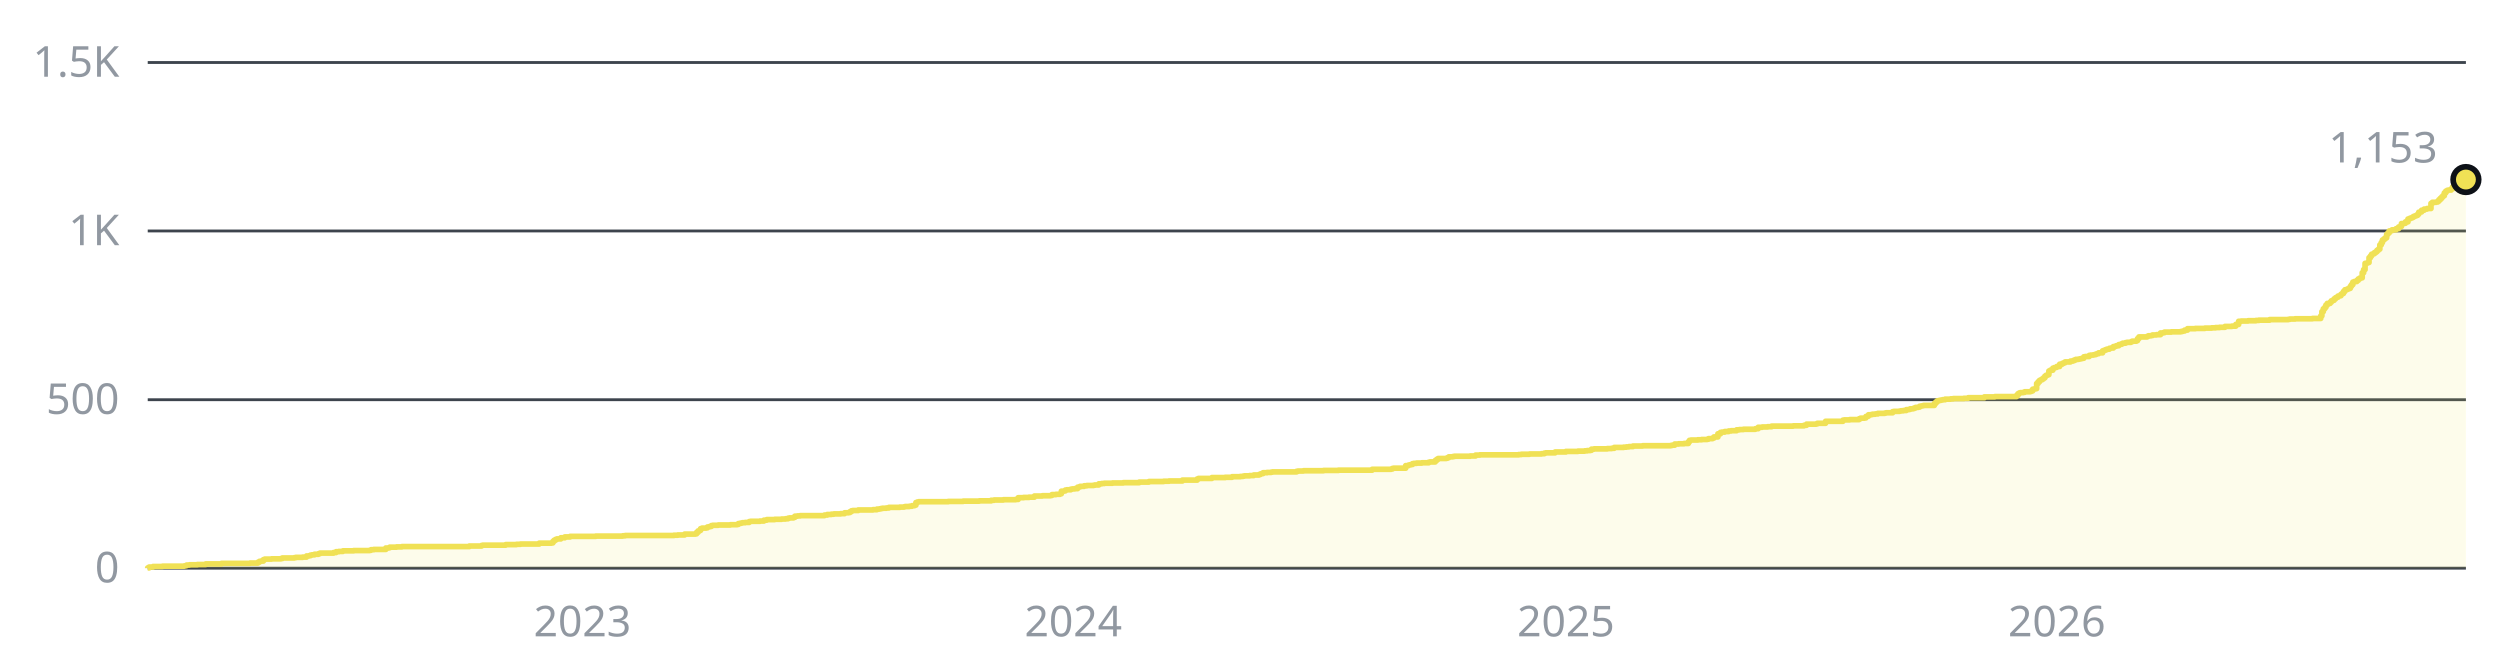
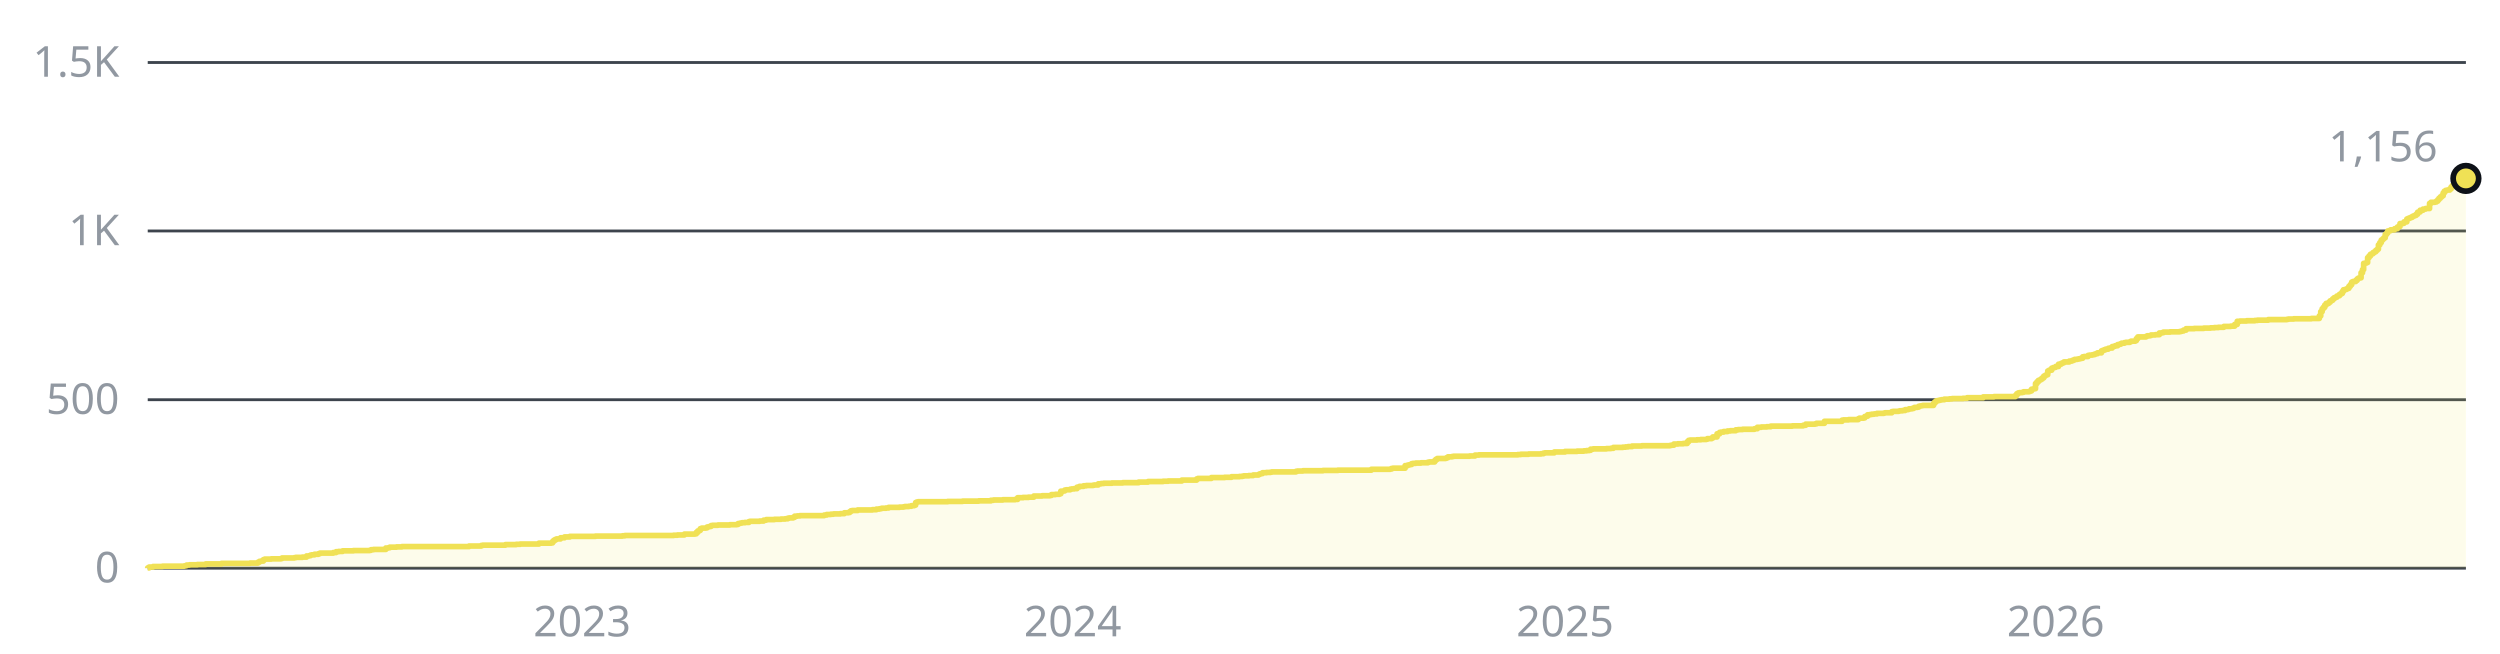
- <svg xmlns="http://www.w3.org/2000/svg" width="880" height="230" viewBox="0 0 880 230" role="img" aria-label="1,153 stars across the public repositories, over time">
+ <svg xmlns="http://www.w3.org/2000/svg" width="880" height="230" viewBox="0 0 880 230" role="img" aria-label="1,156 stars across the public repositories, over time">
  <style>text{font-family:-apple-system, BlinkMacSystemFont, 'Segoe UI', 'Noto Sans', Helvetica, Arial, sans-serif;font-size:15px}</style>
  <line x1="52" y1="200" x2="868" y2="200" stroke="#3d444d" stroke-width="1" />
  <text x="42" y="205" fill="#9198a1" text-anchor="end">0</text>
  <line x1="52" y1="140.7" x2="868" y2="140.7" stroke="#3d444d" stroke-width="1" />
  <text x="42" y="145.7" fill="#9198a1" text-anchor="end">500</text>
  <line x1="52" y1="81.3" x2="868" y2="81.3" stroke="#3d444d" stroke-width="1" />
  <text x="42" y="86.3" fill="#9198a1" text-anchor="end">1K</text>
  <line x1="52" y1="22" x2="868" y2="22" stroke="#3d444d" stroke-width="1" />
  <text x="42" y="27" fill="#9198a1" text-anchor="end">1.5K</text>
-   <text x="205" y="224" fill="#9198a1" text-anchor="middle">2023</text>
-   <text x="377.8" y="224" fill="#9198a1" text-anchor="middle">2024</text>
-   <text x="551.2" y="224" fill="#9198a1" text-anchor="middle">2025</text>
-   <text x="724" y="224" fill="#9198a1" text-anchor="middle">2026</text>
-   <path d="M52 200H52V199.9H52.5V199.6H53.9V199.4H57.2V199.3H64.8V199.2H65.3V199.1H65.7V198.9H66.7V198.8H69.5V198.7H72.4V198.5H78V198.3H88V198.2H90.8V197.9H91.3V197.6H91.8V197.5H92.7V197H93.2V196.8H95.6V196.7H98.9V196.6H99.4V196.4H103.6V196.3H104.1V196.2H106.5V196.1H107.9V195.7H108.8V195.6H109.3V195.4H109.8V195.3H110.7V195.1H112.1V194.9H112.6V194.7H117.4V194.5H118.3V194.2H119.3V194.1H120.7V193.9H124.5V193.8H130.1V193.7H130.6V193.5H131.6V193.4H135.8V192.9H136.8V192.8H137.2V192.6H139.6V192.5H141.5V192.4H165.2V192.2H169.5V192H169.9V191.9H178V191.7H181.8V191.6H183.2V191.5H189.8V191.2H194.1V191.1H194.6V190.6H195V190.2H195.5V189.9H196V189.7H197.4V189.3H198.8V189H200.7V188.8H209.7V188.7H219.2V188.6H220.1V188.5H237.2V188.4H238.6V188.3H241V188H244.8V187.9H245.2V187.4H245.7V186.9H246.2V186.7H246.6V186.1H247.1V185.9H248.5V185.8H249V185.5H249.5V185.4H250V185.3H250.4V185H250.9V184.9H252.8V184.8H257.1V184.7H259.4V184.6H259.9V184.3H260.4V184.2H260.9V184.1H261.3V184H262.3V183.9H263.7V183.6H264.2V183.5H267.5V183.4H268.9V183.1H269.9V182.9H272.7V182.8H275.1V182.7H276.5V182.6H277.4V182.4H277.9V182.3H279.3V182.1H279.8V181.7H280.7V181.6H281.7V181.5H290.2V181.3H291.2V181.1H292.6V181H293.5V180.9H295.9V180.8H297.3V180.5H298.7V180.4H299.2V180.1H299.7V179.8H300.2V179.7H302.1V179.5H307.3V179.4H308.7V179.2H309.6V179.1H310.1V179H310.6V178.9H312V178.8H312.9V178.6H316.7V178.5H318.2V178.4H318.6V178.3H320.1V178.2H321V178H321.9V177.8H322.4V176.9H322.9V176.7H323.4V176.6H333.8V176.5H339V176.4H344.7V176.3H348.9V176.1H349.9V176H353.2V175.9H357.5V175.8H358.4V175.2H360.3V175.1H362.2V175H364.1V174.6H366.9V174.5H369.8V174.4H370.3V174.1H371.7V174H373.1V173.8H373.6V172.9H374.5V172.8H375V172.5H375.5V172.4H376.9V172.2H377.4V172.1H378.3V172H379.3V171.5H379.7V171.4H380.2V171.2H381.6V171H382.6V170.9H384.9V170.8H385.4V170.7H386.8V170.3H387.8V170.2H388.7V170.1H391.6V170H395.4V169.9H401V169.7H404.4V169.5H409.6V169.4H411.5V169.3H416.2V169H421.4V168.6H421.9V168.4H426.6V168.1H431.3V168H433.7V167.8H436.6V167.7H437.5V167.6H438V167.5H439.9V167.4H441.3V167.2H443.2V167H443.7V166.8H444.1V166.7H444.6V166.4H446V166.3H447.4V166.2H447.9V166.1H456.4V165.9H456.9V165.8H458.8V165.7H465.9V165.6H471.1V165.5H483V165.2H489.6V165.1H490.1V164.9H490.5V164.8H494.8V163.9H495.8V163.7H496.2V163.6H496.7V163.5H497.2V163.2H497.7V163.1H498.6V163H500.5V162.9H502.9V162.7H503.3V162.6H505.2V162.1H505.7V161.7H506.2V161.4H509V161.3H509.5V161.1H510V160.8H511.4V160.7H511.9V160.6H517.5V160.5H519.4V160.2H520.9V160.1H534.6V160H535.5V159.9H538.4V159.8H542.6V159.7H543.6V159.5H544.1V159.4H547.4V159.1H551.2V158.9H555.4V158.8H557.8V158.7H558.7V158.6H559.7V158.5H560.2V158.1H561.1V158H565.8V157.9H567.3V157.8H568.2V157.5H571.5V157.4H572.5V157.3H573.4V157.2H574.8V157H578.2V156.9H588.1V156.8H588.6V156.7H589.5V156.3H590.9V156.2H592.8V156.1H594.3V155.5H594.7V155H595.2V154.9H597.6V154.8H599V154.7H600.9V154.6H601.4V154.4H602.8V154.2H603.3V153.8H604.7V152.7H605.6V152.2H606.1V152.1H607.1V151.9H608.5V151.7H609.4V151.6H611.3V151.3H612.3V151.2H613.7V151.1H617.9V150.9H618.9V150.4H620.3V150.3H622.2V150.2H623.6V150H631.2V149.9H635V149.7H635.9V149.3H639.3V149.2H639.7V149H642.6V148.3H648.7V147.9H649.2V147.8H651.1V147.7H654.4V147.4H654.9V147.2H656.3V147.1H656.8V146.6H657.3V146.5H657.7V146H658.7V145.9H659.1V145.8H660.1V145.7H661V145.5H663.4V145.4H663.9V145.3H666.2V144.9H666.7V144.8H668.6V144.7H669.1V144.6H670V144.5H671V144.2H671.9V144.1H672.4V143.9H673.4V143.8H673.8V143.6H674.3V143.4H675.2V143.3H675.7V143H676.2V142.9H676.7V142.8H677.1V142.7H680.9V142H681.4V141.5H681.9V141.1H682.4V141H682.8V140.9H683.3V140.8H683.8V140.7H684.7V140.5H686.6V140.4H687.6V140.3H691.3V140.2H692.8V140H698.5V139.7H702.2V139.6H709.8V139.2H710.3V138.6H710.8V138.3H711.2V138.2H712.2V138.1H712.7V137.9H714.6V137.8H715V137.6H715.5V137H716V136.9H716.5V136.8H716.9V135H717.4V134.4H717.9V133.9H718.3V133.7H718.8V133.4H719.3V133H719.8V132.4H720.2V132.1H720.7V131.9H721.2V130.6H721.7V130.3H722.6V129.6H723.1V129.4H723.6V129.3H724V129H725V128.2H725.9V127.9H726.4V127.7H726.9V127.4H728.8V127.1H729.7V126.9H730.2V126.7H730.7V126.5H731.6V126.4H732.1V126.3H732.6V126.2H733V126.1H733.5V125.6H734V125.5H735.4V125.1H735.9V125H736.8V124.9H737.3V124.8H737.8V124.6H738.2V124.5H738.7V124.2H740.1V123.5H740.6V123.3H741.1V123.1H741.6V122.9H742.5V122.6H743V122.5H743.9V122H744.4V121.9H744.9V121.7H745.8V121.3H746.3V121.2H746.8V121H747.2V120.8H748.2V120.6H748.7V120.5H750.1V120.3H750.5V120.1H752V119.9H752.4V119.2H752.9V118.6H755.8V118.4H756.2V118.2H757.2V118.1H757.7V117.9H759.1V117.8H760.5V117.2H761.4V117.1H761.9V116.9H764.3V116.8H767.6V116.7H768.1V116.6H768.5V116.5H769V116.2H770V115.7H772.8V115.6H776.1V115.5H778.5V115.4H779.9V115.3H781.3V115.2H783.2V114.9H785.6V114.8H787V114.2H788V113.1H788.9V113H791.3V112.9H794.1V112.8H795.1V112.7H798.9V112.5H805.5V112.4H806V112.3H807.9V112.2H814V112.1H816.9V111.2H817.3V109.7H817.8V108.7H818.3V108.2H818.7V107.4H819.2V106.8H820.2V106.4H820.6V105.9H821.1V105.7H821.6V105.2H822.1V104.8H822.5V104.6H823V104.2H823.5V104.1H824V103.6H824.4V103.3H824.9V102.6H825.4V102H825.9V101.9H826.3V101.7H826.8V101.5H827.3V100.8H827.7V100.2H828.2V99.3H828.7V99.1H829.6V98.7H830.1V98.2H830.6V97.9H831.1V97.8H831.5V96H832V94.9H832.5V92.7H833V92.6H833.4V92.4H833.9V90.7H834.4V90.1H834.8V89.5H835.3V89.3H835.8V88.9H836.3V88.6H836.7V88.1H837.2V87.7H837.7V86.2H838.2V85.4H838.6V84.5H839.1V84.1H839.6V83.7H840.1V82.5H840.5V82H841V81.3H841.5V81.2H842V80.9H843.4V80.5H844.3V79.9H844.8V79.7H845.3V78.7H846.2V78.6H846.7V78.1H847.6V77.1H848.1V76.9H848.6V76.7H849.1V76.5H849.5V76.2H850V76H850.5V75.8H851V75.4H851.4V74.7H851.9V74.6H852.4V74H853.3V73.6H854.3V73.4H855.7V71.6H856.2V71.2H857.6V71.1H858.1V70.8H858.5V70.3H859V69.8H859.5V69.3H859.9V68.9H860.4V67.9H860.9V67.3H861.4V67H861.8V66.9H862.8V66.5H863.3V65.8H863.7V65.2H864.7V65H865.6V64.6H866.1V63.9H866.6V63.8H867.1V63.9H867.5V63.4H868V63.2H868V200H52z" fill="#f0e155" fill-opacity="0.12" />
-   <path d="M52 200H52V199.9H52.5V199.6H53.9V199.4H57.2V199.3H64.8V199.2H65.3V199.1H65.7V198.9H66.7V198.8H69.5V198.7H72.4V198.5H78V198.3H88V198.2H90.8V197.9H91.3V197.6H91.8V197.5H92.7V197H93.2V196.8H95.6V196.7H98.9V196.6H99.4V196.4H103.6V196.3H104.1V196.2H106.5V196.1H107.9V195.7H108.8V195.6H109.3V195.4H109.8V195.3H110.7V195.1H112.1V194.9H112.6V194.7H117.4V194.5H118.3V194.2H119.3V194.1H120.7V193.9H124.5V193.8H130.1V193.7H130.6V193.5H131.6V193.4H135.8V192.9H136.8V192.8H137.2V192.6H139.6V192.5H141.5V192.4H165.2V192.2H169.5V192H169.9V191.9H178V191.7H181.8V191.6H183.2V191.5H189.8V191.2H194.1V191.1H194.6V190.6H195V190.2H195.5V189.9H196V189.7H197.4V189.3H198.8V189H200.7V188.8H209.7V188.7H219.2V188.6H220.1V188.5H237.2V188.4H238.6V188.3H241V188H244.8V187.9H245.2V187.4H245.7V186.9H246.2V186.7H246.6V186.1H247.1V185.9H248.5V185.8H249V185.5H249.5V185.4H250V185.3H250.4V185H250.9V184.9H252.8V184.8H257.1V184.7H259.4V184.6H259.9V184.3H260.4V184.2H260.9V184.1H261.3V184H262.3V183.9H263.7V183.6H264.2V183.5H267.5V183.4H268.9V183.1H269.9V182.9H272.7V182.8H275.1V182.7H276.5V182.6H277.4V182.4H277.9V182.3H279.3V182.1H279.8V181.7H280.7V181.6H281.7V181.5H290.2V181.3H291.2V181.1H292.6V181H293.5V180.9H295.9V180.8H297.3V180.5H298.7V180.4H299.2V180.1H299.7V179.8H300.2V179.7H302.1V179.5H307.3V179.4H308.7V179.2H309.6V179.1H310.1V179H310.6V178.9H312V178.8H312.9V178.6H316.7V178.5H318.2V178.4H318.6V178.3H320.1V178.2H321V178H321.9V177.8H322.4V176.9H322.9V176.7H323.4V176.6H333.8V176.5H339V176.4H344.7V176.3H348.9V176.1H349.9V176H353.2V175.9H357.5V175.8H358.4V175.2H360.3V175.1H362.2V175H364.1V174.6H366.9V174.5H369.8V174.4H370.3V174.1H371.7V174H373.1V173.8H373.6V172.9H374.5V172.8H375V172.5H375.5V172.4H376.9V172.2H377.4V172.1H378.3V172H379.3V171.5H379.7V171.4H380.2V171.2H381.6V171H382.6V170.9H384.9V170.8H385.4V170.7H386.8V170.3H387.8V170.2H388.7V170.1H391.6V170H395.4V169.9H401V169.7H404.4V169.5H409.6V169.4H411.5V169.3H416.2V169H421.4V168.6H421.9V168.4H426.6V168.1H431.3V168H433.7V167.8H436.6V167.7H437.5V167.6H438V167.5H439.9V167.4H441.3V167.2H443.2V167H443.7V166.8H444.1V166.7H444.6V166.4H446V166.3H447.4V166.2H447.9V166.1H456.4V165.9H456.9V165.8H458.8V165.7H465.9V165.6H471.1V165.5H483V165.2H489.6V165.1H490.1V164.9H490.5V164.8H494.8V163.9H495.8V163.7H496.2V163.6H496.7V163.5H497.2V163.2H497.7V163.1H498.6V163H500.5V162.9H502.9V162.7H503.3V162.6H505.2V162.1H505.7V161.7H506.2V161.4H509V161.3H509.5V161.1H510V160.8H511.4V160.7H511.9V160.6H517.5V160.5H519.4V160.2H520.9V160.1H534.6V160H535.5V159.9H538.4V159.8H542.6V159.7H543.6V159.5H544.1V159.4H547.4V159.1H551.2V158.9H555.4V158.8H557.8V158.7H558.7V158.6H559.7V158.5H560.2V158.1H561.1V158H565.8V157.9H567.3V157.8H568.2V157.5H571.5V157.4H572.5V157.3H573.4V157.2H574.8V157H578.2V156.9H588.1V156.8H588.6V156.7H589.5V156.3H590.9V156.2H592.8V156.1H594.3V155.5H594.7V155H595.2V154.9H597.6V154.8H599V154.7H600.9V154.6H601.4V154.4H602.8V154.2H603.3V153.8H604.7V152.7H605.6V152.2H606.1V152.1H607.1V151.9H608.5V151.7H609.4V151.6H611.3V151.3H612.3V151.2H613.7V151.1H617.9V150.9H618.9V150.4H620.3V150.3H622.2V150.2H623.6V150H631.2V149.9H635V149.7H635.9V149.3H639.3V149.2H639.7V149H642.6V148.3H648.7V147.9H649.2V147.8H651.1V147.7H654.4V147.4H654.9V147.2H656.3V147.1H656.8V146.6H657.3V146.5H657.7V146H658.7V145.9H659.1V145.8H660.1V145.7H661V145.5H663.4V145.4H663.9V145.3H666.2V144.9H666.7V144.8H668.6V144.7H669.1V144.6H670V144.5H671V144.2H671.9V144.1H672.4V143.9H673.4V143.8H673.8V143.6H674.3V143.4H675.2V143.3H675.7V143H676.2V142.9H676.7V142.8H677.1V142.7H680.9V142H681.4V141.5H681.9V141.1H682.4V141H682.8V140.9H683.3V140.8H683.8V140.7H684.7V140.5H686.6V140.4H687.6V140.3H691.3V140.2H692.8V140H698.5V139.7H702.2V139.6H709.8V139.2H710.3V138.6H710.8V138.3H711.2V138.2H712.2V138.1H712.7V137.9H714.6V137.8H715V137.6H715.5V137H716V136.9H716.5V136.8H716.9V135H717.4V134.4H717.9V133.9H718.3V133.7H718.8V133.4H719.3V133H719.8V132.4H720.2V132.1H720.7V131.9H721.2V130.6H721.7V130.3H722.6V129.6H723.1V129.4H723.6V129.3H724V129H725V128.2H725.9V127.9H726.4V127.7H726.9V127.4H728.8V127.1H729.7V126.9H730.2V126.7H730.7V126.5H731.6V126.4H732.1V126.3H732.6V126.2H733V126.1H733.5V125.6H734V125.5H735.4V125.1H735.9V125H736.8V124.9H737.3V124.8H737.8V124.6H738.2V124.5H738.7V124.2H740.1V123.5H740.6V123.3H741.1V123.1H741.6V122.9H742.5V122.6H743V122.5H743.9V122H744.4V121.9H744.9V121.7H745.8V121.3H746.3V121.2H746.8V121H747.2V120.8H748.2V120.6H748.7V120.5H750.1V120.3H750.5V120.1H752V119.9H752.4V119.2H752.9V118.6H755.8V118.4H756.2V118.2H757.2V118.1H757.7V117.9H759.1V117.8H760.5V117.2H761.4V117.1H761.9V116.9H764.3V116.8H767.6V116.7H768.1V116.6H768.5V116.5H769V116.2H770V115.7H772.8V115.6H776.1V115.5H778.5V115.4H779.9V115.3H781.3V115.2H783.2V114.9H785.6V114.8H787V114.2H788V113.1H788.9V113H791.3V112.9H794.1V112.8H795.1V112.7H798.9V112.5H805.5V112.4H806V112.3H807.9V112.2H814V112.1H816.9V111.2H817.3V109.7H817.8V108.7H818.3V108.2H818.7V107.4H819.2V106.8H820.2V106.4H820.6V105.9H821.1V105.7H821.6V105.2H822.1V104.8H822.5V104.6H823V104.2H823.5V104.1H824V103.6H824.4V103.3H824.9V102.6H825.4V102H825.9V101.9H826.3V101.7H826.8V101.5H827.3V100.8H827.7V100.2H828.2V99.3H828.7V99.1H829.6V98.7H830.1V98.2H830.6V97.9H831.1V97.8H831.5V96H832V94.9H832.5V92.7H833V92.6H833.4V92.4H833.9V90.7H834.4V90.1H834.8V89.5H835.3V89.3H835.8V88.9H836.3V88.6H836.7V88.1H837.2V87.7H837.7V86.2H838.2V85.4H838.6V84.5H839.1V84.1H839.6V83.7H840.1V82.5H840.5V82H841V81.3H841.5V81.2H842V80.9H843.4V80.5H844.3V79.9H844.8V79.7H845.3V78.7H846.2V78.6H846.7V78.1H847.6V77.1H848.1V76.9H848.6V76.7H849.1V76.5H849.5V76.2H850V76H850.5V75.8H851V75.4H851.4V74.7H851.9V74.6H852.4V74H853.3V73.6H854.3V73.4H855.7V71.6H856.2V71.2H857.6V71.1H858.1V70.8H858.5V70.3H859V69.8H859.5V69.3H859.9V68.9H860.4V67.9H860.9V67.3H861.4V67H861.8V66.9H862.8V66.5H863.3V65.8H863.7V65.2H864.7V65H865.6V64.6H866.1V63.9H866.6V63.8H867.1V63.9H867.5V63.4H868V63.2" fill="none" stroke="#f0e155" stroke-width="2" stroke-linejoin="round" />
-   <circle cx="868" cy="63.2" r="4.5" fill="#f0e155" stroke="#0d1117" stroke-width="2" />
-   <text x="858" y="57.2" fill="#9198a1" text-anchor="end">1,153</text>
+   <text x="204.9" y="224" fill="#9198a1" text-anchor="middle">2023</text>
+   <text x="377.6" y="224" fill="#9198a1" text-anchor="middle">2024</text>
+   <text x="550.9" y="224" fill="#9198a1" text-anchor="middle">2025</text>
+   <text x="723.6" y="224" fill="#9198a1" text-anchor="middle">2026</text>
+   <path d="M52 200H52V199.9H52.5V199.6H53.9V199.4H57.2V199.3H64.8V199.2H65.3V199.1H65.7V198.9H66.7V198.8H69.5V198.7H72.4V198.5H78V198.3H88V198.2H90.8V197.9H91.3V197.6H91.8V197.5H92.7V197H93.2V196.8H95.5V196.7H98.9V196.6H99.3V196.4H103.6V196.3H104.1V196.2H106.4V196.1H107.9V195.7H108.8V195.6H109.3V195.4H109.7V195.3H110.7V195.1H112.1V194.9H112.6V194.7H117.3V194.5H118.3V194.2H119.2V194.1H120.6V193.9H124.4V193.8H130.1V193.7H130.6V193.5H131.5V193.4H135.8V192.9H136.7V192.8H137.2V192.6H139.6V192.5H141.5V192.4H165.1V192.2H169.4V192H169.9V191.9H177.9V191.7H181.7V191.6H183.1V191.5H189.7V191.2H194V191.1H194.5V190.6H194.9V190.2H195.4V189.9H195.9V189.7H197.3V189.3H198.7V189H200.6V188.8H209.6V188.7H219.1V188.6H220V188.5H237.1V188.4H238.5V188.3H240.9V188H244.6V187.9H245.1V187.4H245.6V186.9H246.1V186.7H246.5V186.1H247V185.9H248.4V185.8H248.9V185.5H249.4V185.4H249.8V185.3H250.3V185H250.8V184.9H252.7V184.8H256.9V184.7H259.3V184.6H259.8V184.3H260.3V184.2H260.7V184.1H261.2V184H262.2V183.9H263.6V183.6H264V183.5H267.4V183.4H268.8V183.1H269.7V182.9H272.6V182.8H274.9V182.7H276.4V182.6H277.3V182.4H277.8V182.3H279.2V182.1H279.7V181.7H280.6V181.6H281.6V181.5H290.1V181.3H291V181.1H292.4V181H293.4V180.9H295.8V180.8H297.2V180.5H298.6V180.4H299.1V180.1H299.5V179.8H300V179.7H301.9V179.5H307.1V179.4H308.5V179.2H309.5V179.1H310V179H310.4V178.9H311.9V178.8H312.8V178.6H316.6V178.5H318V178.4H318.5V178.3H319.9V178.2H320.8V178H321.8V177.8H322.3V176.9H322.7V176.7H323.2V176.6H333.6V176.5H338.8V176.4H344.5V176.3H348.8V176.1H349.7V176H353V175.9H357.3V175.8H358.2V175.2H360.1V175.1H362V175H363.9V174.6H366.8V174.5H369.6V174.4H370.1V174.1H371.5V174H372.9V173.8H373.4V172.9H374.3V172.8H374.8V172.5H375.3V172.4H376.7V172.2H377.2V172.1H378.1V172H379.1V171.5H379.5V171.4H380V171.2H381.4V171H382.4V170.9H384.7V170.8H385.2V170.7H386.6V170.3H387.6V170.2H388.5V170.1H391.4V170H395.2V169.9H400.8V169.7H404.1V169.5H409.4V169.4H411.2V169.3H416V169H421.2V168.6H421.7V168.4H426.4V168.1H431.1V168H433.5V167.8H436.3V167.7H437.3V167.6H437.8V167.5H439.6V167.4H441.1V167.2H443V167H443.4V166.8H443.9V166.7H444.4V166.4H445.8V166.3H447.2V166.2H447.7V166.1H456.2V165.9H456.7V165.8H458.6V165.7H465.7V165.6H470.9V165.5H482.7V165.2H489.3V165.1H489.8V164.9H490.3V164.8H494.6V163.9H495.5V163.7H496V163.6H496.4V163.5H496.9V163.2H497.4V163.1H498.3V163H500.2V162.9H502.6V162.7H503.1V162.6H505V162.1H505.4V161.7H505.9V161.4H508.8V161.3H509.2V161.1H509.7V160.8H511.1V160.7H511.6V160.6H517.3V160.5H519.2V160.2H520.6V160.1H534.3V160H535.3V159.9H538.1V159.8H542.4V159.7H543.3V159.5H543.8V159.4H547.1V159.1H550.9V158.9H555.1V158.8H557.5V158.7H558.5V158.6H559.4V158.5H559.9V158.1H560.8V158H565.5V157.9H567V157.8H567.9V157.5H571.2V157.4H572.2V157.3H573.1V157.2H574.5V157H577.9V156.9H587.8V156.8H588.3V156.7H589.2V156.3H590.6V156.2H592.5V156.1H593.9V155.5H594.4V155H594.9V154.9H597.3V154.8H598.7V154.7H600.6V154.6H601V154.4H602.5V154.2H602.9V153.8H604.4V152.7H605.3V152.2H605.8V152.1H606.7V151.9H608.1V151.7H609.1V151.6H611V151.3H611.9V151.2H613.4V151.1H617.6V150.9H618.6V150.4H620V150.3H621.9V150.2H623.3V150H630.9V149.9H634.7V149.7H635.6V149.3H638.9V149.2H639.4V149H642.2V148.3H648.4V147.9H648.9V147.8H650.7V147.7H654.1V147.4H654.5V147.2H656V147.1H656.4V146.6H656.9V146.5H657.4V146H658.3V145.9H658.8V145.8H659.7V145.7H660.7V145.5H663.1V145.4H663.5V145.3H665.9V144.9H666.4V144.8H668.3V144.7H668.7V144.6H669.7V144.5H670.6V144.2H671.6V144.1H672V143.9H673V143.8H673.5V143.6H673.9V143.4H674.9V143.3H675.4V143H675.8V142.9H676.3V142.8H676.8V142.7H680.6V142H681V141.5H681.5V141.1H682V141H682.5V140.9H682.9V140.8H683.4V140.7H684.4V140.5H686.2V140.4H687.2V140.3H691V140.2H692.4V140H698.1V139.7H701.9V139.6H709.4V139.2H709.9V138.6H710.4V138.3H710.9V138.2H711.8V138.1H712.3V137.9H714.2V137.8H714.6V137.6H715.1V137H715.6V136.9H716.1V136.8H716.5V135H717V134.4H717.5V133.9H718V133.7H718.4V133.4H718.9V133H719.4V132.4H719.9V132.1H720.3V131.9H720.8V130.6H721.3V130.3H722.2V129.6H722.7V129.4H723.2V129.3H723.6V129H724.6V128.2H725.5V127.9H726V127.7H726.5V127.4H728.4V127.1H729.3V126.9H729.8V126.7H730.3V126.5H731.2V126.4H731.7V126.3H732.2V126.2H732.6V126.1H733.1V125.6H733.6V125.5H735V125.1H735.5V125H736.4V124.9H736.9V124.8H737.4V124.6H737.8V124.5H738.3V124.2H739.7V123.5H740.2V123.3H740.7V123.1H741.2V122.9H742.1V122.6H742.6V122.5H743.5V122H744V121.9H744.5V121.7H745.4V121.3H745.9V121.2H746.4V121H746.8V120.8H747.8V120.6H748.3V120.5H749.7V120.3H750.1V120.1H751.6V119.9H752V119.2H752.5V118.6H755.4V118.4H755.8V118.2H756.8V118.1H757.2V117.9H758.7V117.8H760.1V117.2H761V117.1H761.5V116.9H763.9V116.8H767.2V116.7H767.7V116.6H768.1V116.5H768.6V116.2H769.5V115.7H772.4V115.6H775.7V115.5H778.1V115.4H779.5V115.3H780.9V115.2H782.8V114.9H785.2V114.8H786.6V114.2H787.5V113.1H788.5V113H790.8V112.9H793.7V112.8H794.6V112.7H798.4V112.5H805V112.4H805.5V112.3H807.4V112.2H813.6V112.1H816.4V111.2H816.9V109.7H817.4V108.7H817.8V108.2H818.3V107.4H818.8V106.8H819.7V106.4H820.2V105.9H820.7V105.7H821.1V105.2H821.6V104.8H822.1V104.6H822.6V104.2H823V104.1H823.5V103.6H824V103.3H824.5V102.6H824.9V102H825.4V101.9H825.9V101.7H826.3V101.5H826.8V100.8H827.3V100.2H827.8V99.3H828.2V99.1H829.2V98.7H829.7V98.2H830.1V97.9H830.6V97.8H831.1V96H831.6V94.9H832V92.7H832.5V92.6H833V92.4H833.4V90.7H833.9V90.1H834.4V89.5H834.9V89.3H835.3V88.9H835.8V88.6H836.3V88.1H836.8V87.7H837.2V86.2H837.7V85.4H838.2V84.5H838.7V84.1H839.1V83.7H839.6V82.5H840.1V82H840.5V81.3H841V81.2H841.5V80.9H842.9V80.5H843.9V79.9H844.3V79.7H844.8V78.7H845.8V78.6H846.2V78.1H847.2V77.1H847.6V76.9H848.1V76.7H848.6V76.5H849.1V76.2H849.5V76H850V75.8H850.5V75.4H851V74.7H851.4V74.6H851.9V74H852.9V73.6H853.8V73.4H855.2V71.6H855.7V71.2H857.1V71.1H857.6V70.8H858.1V70.3H858.5V69.8H859V69.3H859.5V68.9H860V67.9H860.4V67.3H860.9V67H861.4V66.9H862.3V66.5H862.8V65.8H863.3V65.2H864.2V65H865.2V64.6H865.6V63.9H866.1V63.8H866.6V63.9H867.1V63.4H867.5V63.2H868V62.8H868V200H52z" fill="#f0e155" fill-opacity="0.12" />
+   <path d="M52 200H52V199.9H52.5V199.6H53.9V199.4H57.2V199.3H64.8V199.2H65.3V199.1H65.7V198.9H66.7V198.8H69.5V198.7H72.4V198.5H78V198.3H88V198.2H90.8V197.9H91.3V197.6H91.8V197.5H92.7V197H93.2V196.8H95.5V196.7H98.9V196.6H99.3V196.4H103.6V196.3H104.1V196.2H106.4V196.1H107.9V195.7H108.8V195.6H109.3V195.4H109.7V195.3H110.7V195.1H112.1V194.9H112.6V194.7H117.3V194.5H118.3V194.2H119.2V194.1H120.6V193.9H124.4V193.8H130.1V193.7H130.6V193.5H131.5V193.4H135.8V192.9H136.7V192.8H137.2V192.6H139.6V192.5H141.5V192.4H165.1V192.2H169.4V192H169.9V191.9H177.9V191.7H181.7V191.6H183.1V191.5H189.7V191.2H194V191.1H194.5V190.6H194.9V190.2H195.4V189.9H195.9V189.7H197.3V189.3H198.7V189H200.6V188.8H209.6V188.7H219.1V188.6H220V188.5H237.1V188.4H238.5V188.3H240.9V188H244.6V187.9H245.1V187.4H245.6V186.9H246.1V186.7H246.5V186.1H247V185.9H248.4V185.8H248.9V185.5H249.4V185.4H249.8V185.3H250.3V185H250.8V184.9H252.7V184.8H256.9V184.7H259.3V184.6H259.8V184.3H260.3V184.2H260.7V184.1H261.2V184H262.2V183.9H263.6V183.6H264V183.5H267.4V183.4H268.8V183.1H269.7V182.9H272.6V182.8H274.9V182.7H276.4V182.6H277.3V182.4H277.8V182.3H279.2V182.1H279.7V181.7H280.6V181.6H281.6V181.5H290.1V181.3H291V181.1H292.4V181H293.4V180.9H295.8V180.8H297.2V180.5H298.6V180.4H299.1V180.1H299.5V179.8H300V179.7H301.9V179.5H307.1V179.4H308.5V179.2H309.5V179.1H310V179H310.4V178.9H311.9V178.8H312.8V178.6H316.6V178.5H318V178.4H318.5V178.3H319.9V178.2H320.8V178H321.8V177.8H322.3V176.9H322.7V176.7H323.2V176.6H333.6V176.5H338.8V176.4H344.5V176.3H348.8V176.1H349.7V176H353V175.9H357.3V175.8H358.2V175.2H360.1V175.1H362V175H363.9V174.6H366.8V174.5H369.6V174.4H370.1V174.1H371.5V174H372.9V173.8H373.4V172.9H374.3V172.8H374.8V172.5H375.3V172.4H376.7V172.2H377.2V172.1H378.1V172H379.1V171.5H379.5V171.4H380V171.2H381.4V171H382.4V170.9H384.7V170.8H385.2V170.7H386.6V170.3H387.6V170.2H388.5V170.1H391.4V170H395.2V169.9H400.8V169.7H404.1V169.5H409.4V169.4H411.2V169.3H416V169H421.2V168.6H421.7V168.4H426.4V168.1H431.1V168H433.5V167.8H436.3V167.7H437.3V167.6H437.8V167.5H439.6V167.4H441.1V167.2H443V167H443.4V166.8H443.9V166.7H444.4V166.4H445.8V166.3H447.2V166.2H447.7V166.1H456.2V165.9H456.7V165.8H458.6V165.7H465.7V165.6H470.9V165.5H482.7V165.2H489.3V165.1H489.8V164.9H490.3V164.8H494.6V163.9H495.5V163.7H496V163.6H496.4V163.5H496.9V163.2H497.4V163.1H498.3V163H500.2V162.9H502.6V162.7H503.1V162.6H505V162.1H505.4V161.7H505.9V161.4H508.8V161.3H509.2V161.1H509.7V160.8H511.1V160.7H511.6V160.6H517.3V160.5H519.2V160.2H520.6V160.1H534.3V160H535.3V159.9H538.1V159.8H542.4V159.7H543.3V159.5H543.8V159.4H547.1V159.1H550.9V158.9H555.1V158.8H557.5V158.7H558.5V158.6H559.4V158.5H559.9V158.1H560.8V158H565.5V157.9H567V157.8H567.9V157.5H571.2V157.4H572.2V157.3H573.1V157.2H574.5V157H577.9V156.9H587.8V156.8H588.3V156.7H589.2V156.3H590.6V156.2H592.5V156.1H593.9V155.5H594.4V155H594.9V154.9H597.3V154.8H598.7V154.7H600.6V154.6H601V154.4H602.5V154.2H602.9V153.8H604.4V152.7H605.3V152.2H605.8V152.1H606.7V151.9H608.1V151.7H609.1V151.6H611V151.3H611.9V151.2H613.4V151.1H617.6V150.9H618.6V150.4H620V150.3H621.9V150.2H623.3V150H630.9V149.9H634.7V149.7H635.6V149.3H638.9V149.2H639.4V149H642.2V148.3H648.4V147.9H648.9V147.8H650.7V147.7H654.1V147.4H654.5V147.2H656V147.1H656.4V146.6H656.9V146.5H657.4V146H658.3V145.9H658.8V145.8H659.7V145.7H660.7V145.5H663.1V145.4H663.5V145.3H665.9V144.9H666.4V144.8H668.3V144.7H668.7V144.6H669.7V144.5H670.6V144.2H671.6V144.1H672V143.9H673V143.8H673.5V143.6H673.9V143.4H674.9V143.3H675.4V143H675.8V142.9H676.3V142.8H676.8V142.7H680.6V142H681V141.5H681.5V141.1H682V141H682.5V140.9H682.9V140.8H683.4V140.7H684.4V140.5H686.2V140.4H687.2V140.3H691V140.2H692.4V140H698.1V139.7H701.9V139.6H709.4V139.2H709.9V138.6H710.4V138.3H710.9V138.2H711.8V138.1H712.3V137.9H714.2V137.8H714.6V137.6H715.1V137H715.6V136.9H716.1V136.8H716.5V135H717V134.4H717.5V133.9H718V133.7H718.4V133.4H718.9V133H719.4V132.4H719.9V132.1H720.3V131.9H720.8V130.6H721.3V130.3H722.2V129.6H722.7V129.4H723.2V129.3H723.6V129H724.6V128.2H725.5V127.9H726V127.7H726.5V127.4H728.4V127.1H729.3V126.9H729.8V126.7H730.3V126.5H731.2V126.4H731.7V126.3H732.2V126.2H732.6V126.1H733.1V125.6H733.6V125.5H735V125.1H735.5V125H736.4V124.9H736.9V124.8H737.4V124.6H737.8V124.5H738.3V124.2H739.7V123.5H740.2V123.3H740.7V123.1H741.2V122.9H742.1V122.6H742.6V122.5H743.5V122H744V121.9H744.5V121.7H745.4V121.3H745.9V121.2H746.4V121H746.8V120.8H747.8V120.6H748.3V120.5H749.7V120.3H750.1V120.1H751.6V119.9H752V119.2H752.5V118.6H755.4V118.4H755.8V118.2H756.8V118.1H757.2V117.9H758.7V117.8H760.1V117.2H761V117.1H761.5V116.9H763.9V116.8H767.2V116.7H767.7V116.6H768.1V116.5H768.6V116.2H769.5V115.7H772.4V115.6H775.7V115.5H778.1V115.4H779.5V115.3H780.9V115.2H782.8V114.9H785.2V114.8H786.6V114.2H787.5V113.1H788.5V113H790.8V112.9H793.7V112.8H794.6V112.7H798.4V112.5H805V112.4H805.5V112.3H807.4V112.2H813.6V112.1H816.4V111.2H816.9V109.7H817.4V108.7H817.8V108.2H818.3V107.4H818.8V106.8H819.7V106.4H820.2V105.9H820.7V105.7H821.1V105.2H821.6V104.8H822.1V104.6H822.6V104.2H823V104.1H823.5V103.6H824V103.3H824.5V102.6H824.9V102H825.4V101.9H825.9V101.7H826.3V101.5H826.8V100.8H827.3V100.2H827.8V99.3H828.2V99.1H829.2V98.7H829.7V98.2H830.1V97.9H830.6V97.8H831.1V96H831.6V94.9H832V92.7H832.5V92.6H833V92.4H833.4V90.7H833.9V90.1H834.4V89.5H834.9V89.3H835.3V88.9H835.8V88.6H836.3V88.1H836.8V87.7H837.2V86.2H837.7V85.4H838.2V84.5H838.7V84.1H839.1V83.7H839.6V82.5H840.1V82H840.5V81.3H841V81.2H841.5V80.9H842.9V80.5H843.9V79.9H844.3V79.7H844.8V78.7H845.8V78.6H846.2V78.1H847.2V77.1H847.6V76.9H848.1V76.7H848.6V76.5H849.1V76.2H849.5V76H850V75.8H850.5V75.4H851V74.7H851.4V74.6H851.9V74H852.9V73.6H853.8V73.4H855.2V71.6H855.7V71.2H857.1V71.1H857.6V70.8H858.1V70.3H858.5V69.8H859V69.3H859.5V68.9H860V67.9H860.4V67.3H860.9V67H861.4V66.9H862.3V66.5H862.8V65.8H863.3V65.2H864.2V65H865.2V64.6H865.6V63.9H866.1V63.8H866.6V63.9H867.1V63.4H867.5V63.2H868V62.8" fill="none" stroke="#f0e155" stroke-width="2" stroke-linejoin="round" />
+   <circle cx="868" cy="62.8" r="4.5" fill="#f0e155" stroke="#0d1117" stroke-width="2" />
+   <text x="858" y="56.8" fill="#9198a1" text-anchor="end">1,156</text>
</svg>
